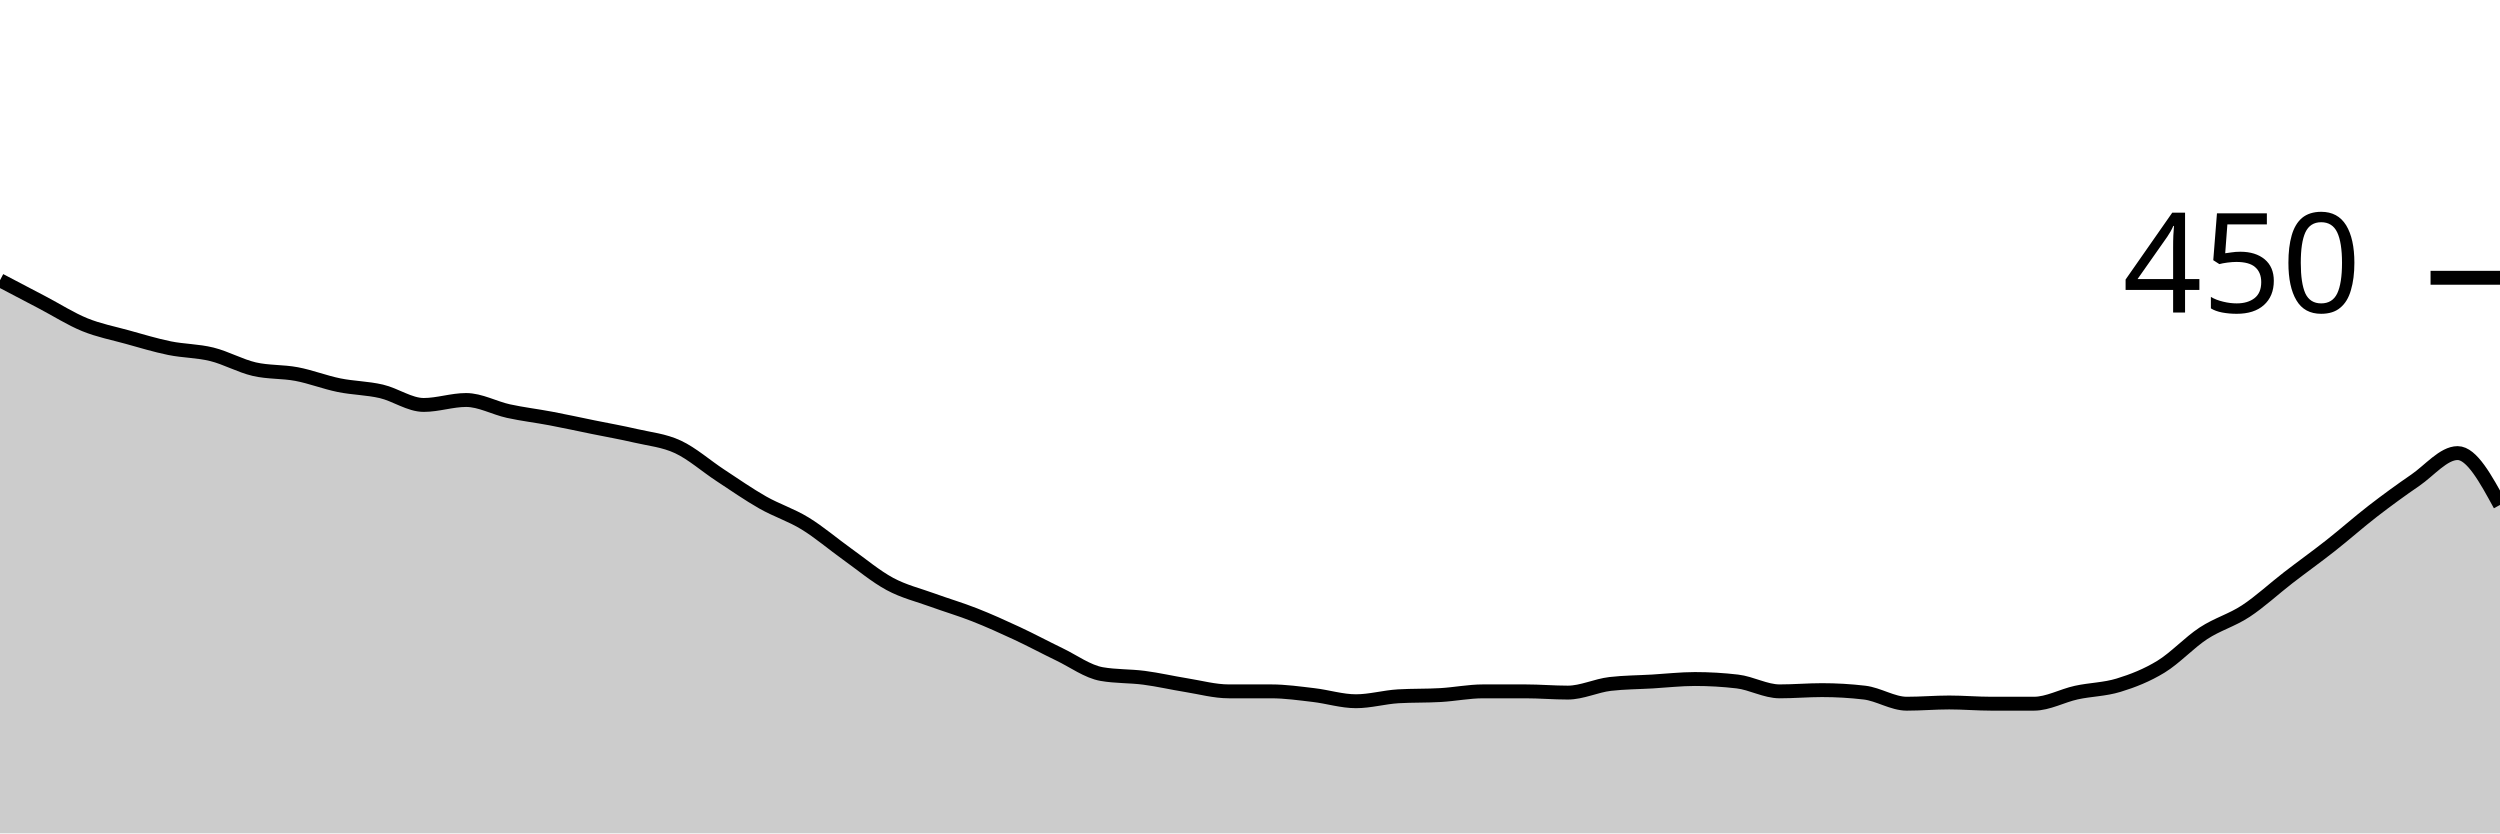
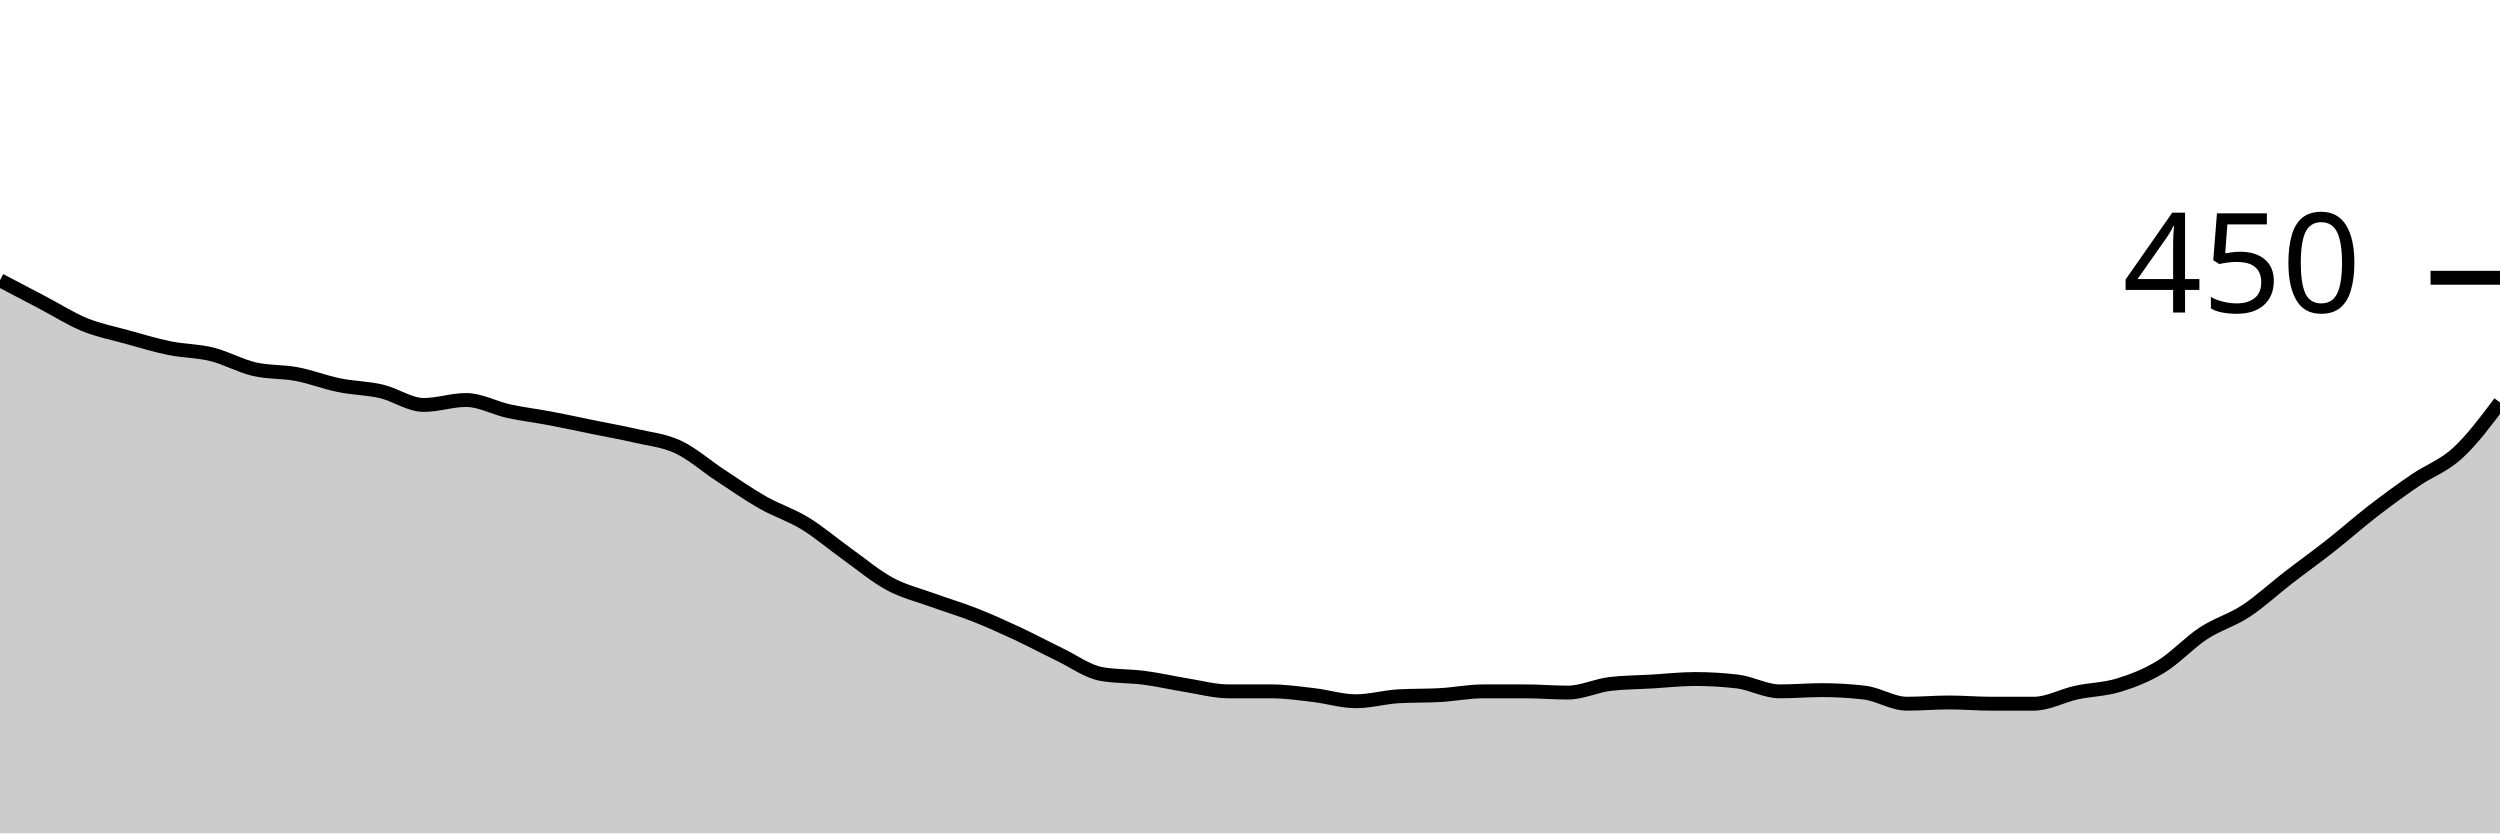
<svg xmlns="http://www.w3.org/2000/svg" viewBox="0 0 180 60">
  <g transform="translate(0,20)">
-     <path class="area" fill="rgba(0, 0, 0, 0.2)" d="M0,0.178C1.017,0.711,2.034,1.244,3.051,1.778C4.068,2.311,5.085,2.963,6.102,3.378C7.119,3.793,8.136,3.985,9.153,4.267C10.169,4.548,11.186,4.859,12.203,5.067C13.22,5.274,14.237,5.259,15.254,5.511C16.271,5.763,17.288,6.341,18.305,6.578C19.322,6.815,20.339,6.741,21.356,6.933C22.373,7.126,23.39,7.526,24.407,7.733C25.424,7.941,26.441,7.941,27.458,8.178C28.475,8.415,29.492,9.156,30.508,9.156C31.525,9.156,32.542,8.8,33.559,8.8C34.576,8.8,35.593,9.378,36.61,9.6C37.627,9.822,38.644,9.941,39.661,10.133C40.678,10.326,41.695,10.548,42.712,10.756C43.729,10.963,44.746,11.141,45.763,11.378C46.78,11.615,47.797,11.704,48.814,12.178C49.831,12.652,50.847,13.556,51.864,14.222C52.881,14.889,53.898,15.6,54.915,16.178C55.932,16.756,56.949,17.067,57.966,17.689C58.983,18.311,60,19.185,61.017,19.911C62.034,20.637,63.051,21.496,64.068,22.044C65.085,22.593,66.102,22.83,67.119,23.2C68.136,23.57,69.153,23.867,70.169,24.267C71.186,24.667,72.203,25.126,73.22,25.6C74.237,26.074,75.254,26.622,76.271,27.111C77.288,27.6,78.305,28.356,79.322,28.533C80.339,28.711,81.356,28.667,82.373,28.8C83.39,28.933,84.407,29.17,85.424,29.333C86.441,29.496,87.458,29.778,88.475,29.778C89.492,29.778,90.508,29.778,91.525,29.778C92.542,29.778,93.559,29.926,94.576,30.044C95.593,30.163,96.61,30.489,97.627,30.489C98.644,30.489,99.661,30.193,100.678,30.133C101.695,30.074,102.712,30.104,103.729,30.044C104.746,29.985,105.763,29.778,106.78,29.778C107.797,29.778,108.814,29.778,109.831,29.778C110.847,29.778,111.864,29.867,112.881,29.867C113.898,29.867,114.915,29.363,115.932,29.244C116.949,29.126,117.966,29.126,118.983,29.067C120,29.007,121.017,28.889,122.034,28.889C123.051,28.889,124.068,28.948,125.085,29.067C126.102,29.185,127.119,29.778,128.136,29.778C129.153,29.778,130.169,29.689,131.186,29.689C132.203,29.689,133.22,29.748,134.237,29.867C135.254,29.985,136.271,30.667,137.288,30.667C138.305,30.667,139.322,30.578,140.339,30.578C141.356,30.578,142.373,30.667,143.39,30.667C144.407,30.667,145.424,30.667,146.441,30.667C147.458,30.667,148.475,30.089,149.492,29.867C150.508,29.644,151.525,29.644,152.542,29.333C153.559,29.022,154.576,28.622,155.593,28C156.61,27.378,157.627,26.267,158.644,25.6C159.661,24.933,160.678,24.667,161.695,24C162.712,23.333,163.729,22.385,164.746,21.6C165.763,20.815,166.78,20.089,167.797,19.289C168.814,18.489,169.831,17.585,170.847,16.8C171.864,16.015,172.881,15.274,173.898,14.578C174.915,13.881,175.932,12.622,176.949,12.622C177.966,12.622,178.983,14.489,180,16.356L180,40C178.983,40,177.966,40,176.949,40C175.932,40,174.915,40,173.898,40C172.881,40,171.864,40,170.847,40C169.831,40,168.814,40,167.797,40C166.78,40,165.763,40,164.746,40C163.729,40,162.712,40,161.695,40C160.678,40,159.661,40,158.644,40C157.627,40,156.61,40,155.593,40C154.576,40,153.559,40,152.542,40C151.525,40,150.508,40,149.492,40C148.475,40,147.458,40,146.441,40C145.424,40,144.407,40,143.39,40C142.373,40,141.356,40,140.339,40C139.322,40,138.305,40,137.288,40C136.271,40,135.254,40,134.237,40C133.22,40,132.203,40,131.186,40C130.169,40,129.153,40,128.136,40C127.119,40,126.102,40,125.085,40C124.068,40,123.051,40,122.034,40C121.017,40,120,40,118.983,40C117.966,40,116.949,40,115.932,40C114.915,40,113.898,40,112.881,40C111.864,40,110.847,40,109.831,40C108.814,40,107.797,40,106.78,40C105.763,40,104.746,40,103.729,40C102.712,40,101.695,40,100.678,40C99.661,40,98.644,40,97.627,40C96.61,40,95.593,40,94.576,40C93.559,40,92.542,40,91.525,40C90.508,40,89.492,40,88.475,40C87.458,40,86.441,40,85.424,40C84.407,40,83.39,40,82.373,40C81.356,40,80.339,40,79.322,40C78.305,40,77.288,40,76.271,40C75.254,40,74.237,40,73.22,40C72.203,40,71.186,40,70.169,40C69.153,40,68.136,40,67.119,40C66.102,40,65.085,40,64.068,40C63.051,40,62.034,40,61.017,40C60,40,58.983,40,57.966,40C56.949,40,55.932,40,54.915,40C53.898,40,52.881,40,51.864,40C50.847,40,49.831,40,48.814,40C47.797,40,46.78,40,45.763,40C44.746,40,43.729,40,42.712,40C41.695,40,40.678,40,39.661,40C38.644,40,37.627,40,36.61,40C35.593,40,34.576,40,33.559,40C32.542,40,31.525,40,30.508,40C29.492,40,28.475,40,27.458,40C26.441,40,25.424,40,24.407,40C23.39,40,22.373,40,21.356,40C20.339,40,19.322,40,18.305,40C17.288,40,16.271,40,15.254,40C14.237,40,13.22,40,12.203,40C11.186,40,10.169,40,9.153,40C8.136,40,7.119,40,6.102,40C5.085,40,4.068,40,3.051,40C2.034,40,1.017,40,0,40Z" />
-     <path class="line" stroke="black" fill="none" d="M0,0.178C1.017,0.711,2.034,1.244,3.051,1.778C4.068,2.311,5.085,2.963,6.102,3.378C7.119,3.793,8.136,3.985,9.153,4.267C10.169,4.548,11.186,4.859,12.203,5.067C13.22,5.274,14.237,5.259,15.254,5.511C16.271,5.763,17.288,6.341,18.305,6.578C19.322,6.815,20.339,6.741,21.356,6.933C22.373,7.126,23.39,7.526,24.407,7.733C25.424,7.941,26.441,7.941,27.458,8.178C28.475,8.415,29.492,9.156,30.508,9.156C31.525,9.156,32.542,8.8,33.559,8.8C34.576,8.8,35.593,9.378,36.61,9.6C37.627,9.822,38.644,9.941,39.661,10.133C40.678,10.326,41.695,10.548,42.712,10.756C43.729,10.963,44.746,11.141,45.763,11.378C46.78,11.615,47.797,11.704,48.814,12.178C49.831,12.652,50.847,13.556,51.864,14.222C52.881,14.889,53.898,15.6,54.915,16.178C55.932,16.756,56.949,17.067,57.966,17.689C58.983,18.311,60,19.185,61.017,19.911C62.034,20.637,63.051,21.496,64.068,22.044C65.085,22.593,66.102,22.83,67.119,23.2C68.136,23.57,69.153,23.867,70.169,24.267C71.186,24.667,72.203,25.126,73.22,25.6C74.237,26.074,75.254,26.622,76.271,27.111C77.288,27.6,78.305,28.356,79.322,28.533C80.339,28.711,81.356,28.667,82.373,28.8C83.39,28.933,84.407,29.17,85.424,29.333C86.441,29.496,87.458,29.778,88.475,29.778C89.492,29.778,90.508,29.778,91.525,29.778C92.542,29.778,93.559,29.926,94.576,30.044C95.593,30.163,96.61,30.489,97.627,30.489C98.644,30.489,99.661,30.193,100.678,30.133C101.695,30.074,102.712,30.104,103.729,30.044C104.746,29.985,105.763,29.778,106.78,29.778C107.797,29.778,108.814,29.778,109.831,29.778C110.847,29.778,111.864,29.867,112.881,29.867C113.898,29.867,114.915,29.363,115.932,29.244C116.949,29.126,117.966,29.126,118.983,29.067C120,29.007,121.017,28.889,122.034,28.889C123.051,28.889,124.068,28.948,125.085,29.067C126.102,29.185,127.119,29.778,128.136,29.778C129.153,29.778,130.169,29.689,131.186,29.689C132.203,29.689,133.22,29.748,134.237,29.867C135.254,29.985,136.271,30.667,137.288,30.667C138.305,30.667,139.322,30.578,140.339,30.578C141.356,30.578,142.373,30.667,143.39,30.667C144.407,30.667,145.424,30.667,146.441,30.667C147.458,30.667,148.475,30.089,149.492,29.867C150.508,29.644,151.525,29.644,152.542,29.333C153.559,29.022,154.576,28.622,155.593,28C156.61,27.378,157.627,26.267,158.644,25.6C159.661,24.933,160.678,24.667,161.695,24C162.712,23.333,163.729,22.385,164.746,21.6C165.763,20.815,166.78,20.089,167.797,19.289C168.814,18.489,169.831,17.585,170.847,16.8C171.864,16.015,172.881,15.274,173.898,14.578C174.915,13.881,175.932,12.622,176.949,12.622C177.966,12.622,178.983,14.489,180,16.356" />
+     <path class="area" fill="rgba(0, 0, 0, 0.2)" d="M0,0.178C1.017,0.711,2.034,1.244,3.051,1.778C4.068,2.311,5.085,2.963,6.102,3.378C7.119,3.793,8.136,3.985,9.153,4.267C10.169,4.548,11.186,4.859,12.203,5.067C13.22,5.274,14.237,5.259,15.254,5.511C16.271,5.763,17.288,6.341,18.305,6.578C19.322,6.815,20.339,6.741,21.356,6.933C22.373,7.126,23.39,7.526,24.407,7.733C25.424,7.941,26.441,7.941,27.458,8.178C28.475,8.415,29.492,9.156,30.508,9.156C31.525,9.156,32.542,8.8,33.559,8.8C34.576,8.8,35.593,9.378,36.61,9.6C37.627,9.822,38.644,9.941,39.661,10.133C40.678,10.326,41.695,10.548,42.712,10.756C43.729,10.963,44.746,11.141,45.763,11.378C46.78,11.615,47.797,11.704,48.814,12.178C49.831,12.652,50.847,13.556,51.864,14.222C52.881,14.889,53.898,15.6,54.915,16.178C55.932,16.756,56.949,17.067,57.966,17.689C58.983,18.311,60,19.185,61.017,19.911C62.034,20.637,63.051,21.496,64.068,22.044C65.085,22.593,66.102,22.83,67.119,23.2C68.136,23.57,69.153,23.867,70.169,24.267C71.186,24.667,72.203,25.126,73.22,25.6C74.237,26.074,75.254,26.622,76.271,27.111C77.288,27.6,78.305,28.356,79.322,28.533C80.339,28.711,81.356,28.667,82.373,28.8C83.39,28.933,84.407,29.17,85.424,29.333C86.441,29.496,87.458,29.778,88.475,29.778C89.492,29.778,90.508,29.778,91.525,29.778C92.542,29.778,93.559,29.926,94.576,30.044C95.593,30.163,96.61,30.489,97.627,30.489C98.644,30.489,99.661,30.193,100.678,30.133C101.695,30.074,102.712,30.104,103.729,30.044C104.746,29.985,105.763,29.778,106.78,29.778C107.797,29.778,108.814,29.778,109.831,29.778C110.847,29.778,111.864,29.867,112.881,29.867C113.898,29.867,114.915,29.363,115.932,29.244C116.949,29.126,117.966,29.126,118.983,29.067C120,29.007,121.017,28.889,122.034,28.889C123.051,28.889,124.068,28.948,125.085,29.067C126.102,29.185,127.119,29.778,128.136,29.778C129.153,29.778,130.169,29.689,131.186,29.689C132.203,29.689,133.22,29.748,134.237,29.867C135.254,29.985,136.271,30.667,137.288,30.667C138.305,30.667,139.322,30.578,140.339,30.578C141.356,30.578,142.373,30.667,143.39,30.667C144.407,30.667,145.424,30.667,146.441,30.667C147.458,30.667,148.475,30.089,149.492,29.867C150.508,29.644,151.525,29.644,152.542,29.333C153.559,29.022,154.576,28.622,155.593,28C156.61,27.378,157.627,26.267,158.644,25.6C159.661,24.933,160.678,24.667,161.695,24C162.712,23.333,163.729,22.385,164.746,21.6C165.763,20.815,166.78,20.089,167.797,19.289C168.814,18.489,169.831,17.585,170.847,16.8C171.864,16.015,172.881,15.274,173.898,14.578C174.915,13.881,175.932,13.556,176.949,12.622C177.966,11.689,178.983,10.333,180,8.978L180,40C178.983,40,177.966,40,176.949,40C175.932,40,174.915,40,173.898,40C172.881,40,171.864,40,170.847,40C169.831,40,168.814,40,167.797,40C166.78,40,165.763,40,164.746,40C163.729,40,162.712,40,161.695,40C160.678,40,159.661,40,158.644,40C157.627,40,156.61,40,155.593,40C154.576,40,153.559,40,152.542,40C151.525,40,150.508,40,149.492,40C148.475,40,147.458,40,146.441,40C145.424,40,144.407,40,143.39,40C142.373,40,141.356,40,140.339,40C139.322,40,138.305,40,137.288,40C136.271,40,135.254,40,134.237,40C133.22,40,132.203,40,131.186,40C130.169,40,129.153,40,128.136,40C127.119,40,126.102,40,125.085,40C124.068,40,123.051,40,122.034,40C121.017,40,120,40,118.983,40C117.966,40,116.949,40,115.932,40C114.915,40,113.898,40,112.881,40C111.864,40,110.847,40,109.831,40C108.814,40,107.797,40,106.78,40C105.763,40,104.746,40,103.729,40C102.712,40,101.695,40,100.678,40C99.661,40,98.644,40,97.627,40C96.61,40,95.593,40,94.576,40C93.559,40,92.542,40,91.525,40C90.508,40,89.492,40,88.475,40C87.458,40,86.441,40,85.424,40C84.407,40,83.39,40,82.373,40C81.356,40,80.339,40,79.322,40C78.305,40,77.288,40,76.271,40C75.254,40,74.237,40,73.22,40C72.203,40,71.186,40,70.169,40C69.153,40,68.136,40,67.119,40C66.102,40,65.085,40,64.068,40C63.051,40,62.034,40,61.017,40C60,40,58.983,40,57.966,40C56.949,40,55.932,40,54.915,40C53.898,40,52.881,40,51.864,40C50.847,40,49.831,40,48.814,40C47.797,40,46.78,40,45.763,40C44.746,40,43.729,40,42.712,40C41.695,40,40.678,40,39.661,40C38.644,40,37.627,40,36.61,40C35.593,40,34.576,40,33.559,40C32.542,40,31.525,40,30.508,40C29.492,40,28.475,40,27.458,40C26.441,40,25.424,40,24.407,40C23.39,40,22.373,40,21.356,40C20.339,40,19.322,40,18.305,40C17.288,40,16.271,40,15.254,40C14.237,40,13.22,40,12.203,40C11.186,40,10.169,40,9.153,40C8.136,40,7.119,40,6.102,40C5.085,40,4.068,40,3.051,40C2.034,40,1.017,40,0,40Z" />
+     <path class="line" stroke="black" fill="none" d="M0,0.178C1.017,0.711,2.034,1.244,3.051,1.778C4.068,2.311,5.085,2.963,6.102,3.378C7.119,3.793,8.136,3.985,9.153,4.267C10.169,4.548,11.186,4.859,12.203,5.067C13.22,5.274,14.237,5.259,15.254,5.511C16.271,5.763,17.288,6.341,18.305,6.578C19.322,6.815,20.339,6.741,21.356,6.933C22.373,7.126,23.39,7.526,24.407,7.733C25.424,7.941,26.441,7.941,27.458,8.178C28.475,8.415,29.492,9.156,30.508,9.156C31.525,9.156,32.542,8.8,33.559,8.8C34.576,8.8,35.593,9.378,36.61,9.6C37.627,9.822,38.644,9.941,39.661,10.133C40.678,10.326,41.695,10.548,42.712,10.756C43.729,10.963,44.746,11.141,45.763,11.378C46.78,11.615,47.797,11.704,48.814,12.178C49.831,12.652,50.847,13.556,51.864,14.222C52.881,14.889,53.898,15.6,54.915,16.178C55.932,16.756,56.949,17.067,57.966,17.689C58.983,18.311,60,19.185,61.017,19.911C62.034,20.637,63.051,21.496,64.068,22.044C65.085,22.593,66.102,22.83,67.119,23.2C68.136,23.57,69.153,23.867,70.169,24.267C71.186,24.667,72.203,25.126,73.22,25.6C74.237,26.074,75.254,26.622,76.271,27.111C77.288,27.6,78.305,28.356,79.322,28.533C80.339,28.711,81.356,28.667,82.373,28.8C83.39,28.933,84.407,29.17,85.424,29.333C86.441,29.496,87.458,29.778,88.475,29.778C89.492,29.778,90.508,29.778,91.525,29.778C92.542,29.778,93.559,29.926,94.576,30.044C95.593,30.163,96.61,30.489,97.627,30.489C98.644,30.489,99.661,30.193,100.678,30.133C101.695,30.074,102.712,30.104,103.729,30.044C104.746,29.985,105.763,29.778,106.78,29.778C107.797,29.778,108.814,29.778,109.831,29.778C110.847,29.778,111.864,29.867,112.881,29.867C113.898,29.867,114.915,29.363,115.932,29.244C116.949,29.126,117.966,29.126,118.983,29.067C120,29.007,121.017,28.889,122.034,28.889C123.051,28.889,124.068,28.948,125.085,29.067C126.102,29.185,127.119,29.778,128.136,29.778C129.153,29.778,130.169,29.689,131.186,29.689C132.203,29.689,133.22,29.748,134.237,29.867C135.254,29.985,136.271,30.667,137.288,30.667C138.305,30.667,139.322,30.578,140.339,30.578C141.356,30.578,142.373,30.667,143.39,30.667C144.407,30.667,145.424,30.667,146.441,30.667C147.458,30.667,148.475,30.089,149.492,29.867C150.508,29.644,151.525,29.644,152.542,29.333C153.559,29.022,154.576,28.622,155.593,28C156.61,27.378,157.627,26.267,158.644,25.6C159.661,24.933,160.678,24.667,161.695,24C162.712,23.333,163.729,22.385,164.746,21.6C165.763,20.815,166.78,20.089,167.797,19.289C168.814,18.489,169.831,17.585,170.847,16.8C171.864,16.015,172.881,15.274,173.898,14.578C174.915,13.881,175.932,13.556,176.949,12.622C177.966,11.689,178.983,10.333,180,8.978" />
    <path class="axis-ceiling" stroke-width="1" stroke="black" fill="none" d="M175,0L180,0" />
    <text class="axis-ceiling-label" font-family="sans-serif" text-anchor="end" font-size="10px" x="170" y="2.5">450</text>
  </g>
</svg>
